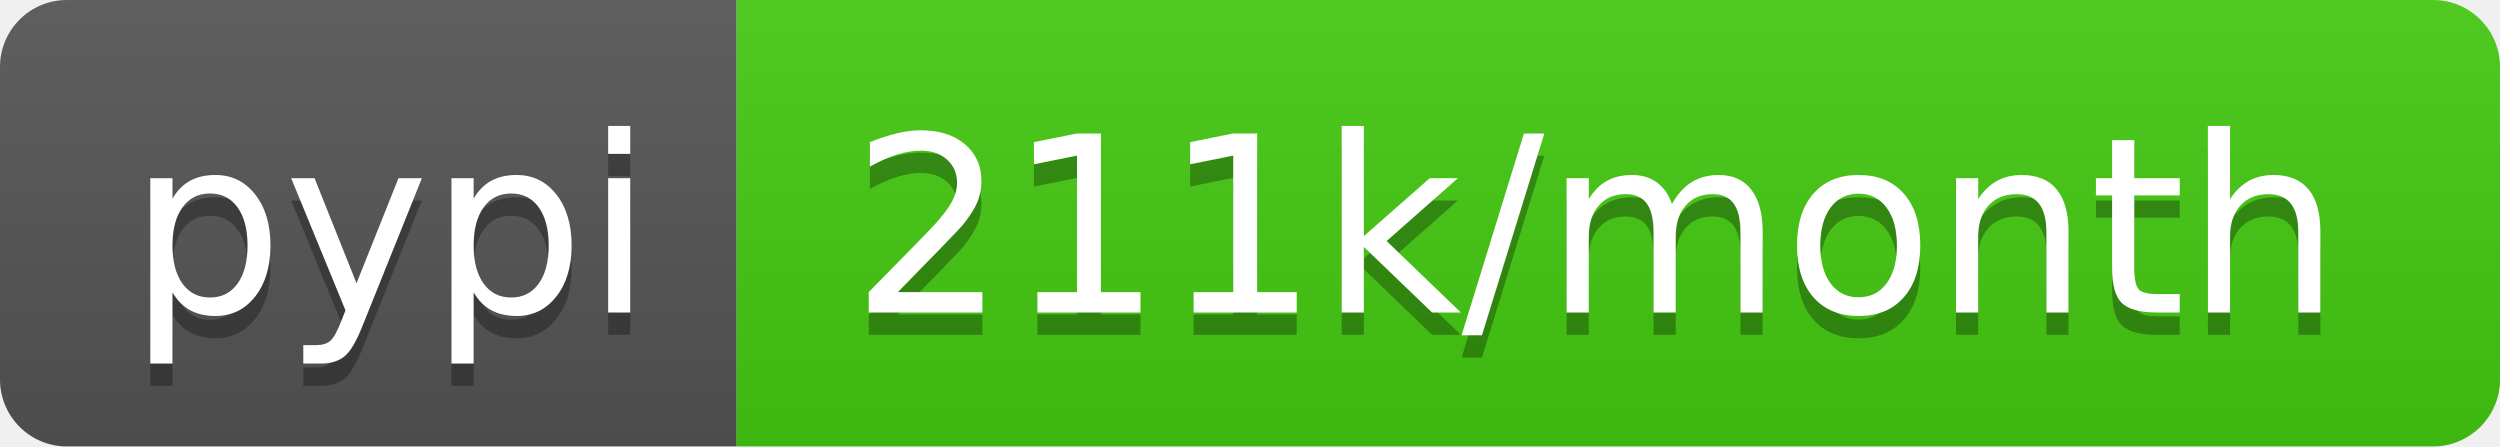
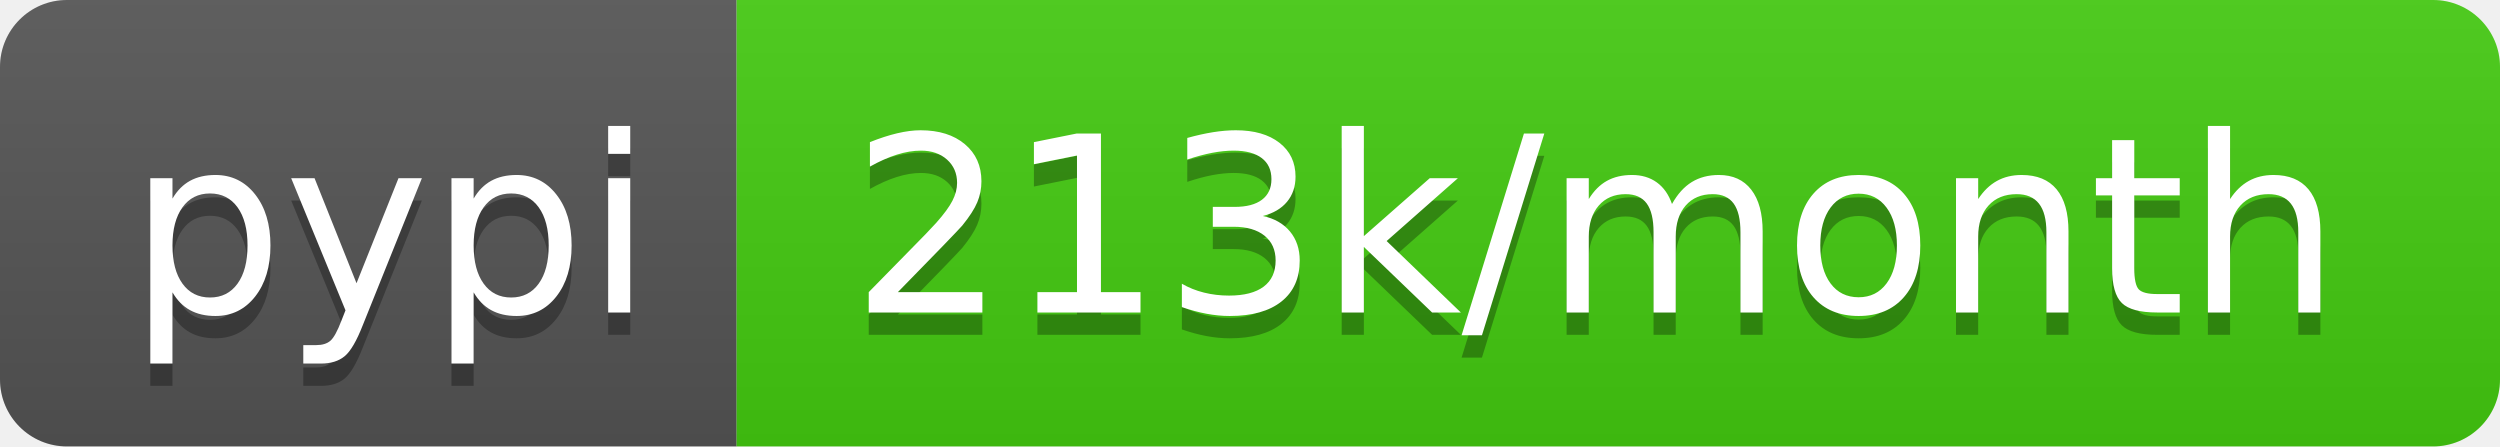
<svg xmlns="http://www.w3.org/2000/svg" width="112" height="20">
  <linearGradient id="b" x2="0" y2="100%">
    <stop offset="0" stop-color="#bbb" stop-opacity=".1" />
    <stop offset="1" stop-opacity=".1" />
  </linearGradient>
  <clipPath id="a">
    <rect width="112" height="20" rx="3" fill="#fff" />
  </clipPath>
  <g clip-path="url(#a)">
    <path fill="#555" d="M0 0h33v20H0z" />
    <path fill="#4c1" d="M33 0h79v20H33z" />
    <path fill="url(#b)" d="M0 0h112v20H0z" />
  </g>
  <g fill="#fff" text-anchor="middle" font-family="DejaVu Sans,Verdana,Geneva,sans-serif" font-size="110">
    <text x="175" y="150" fill="#010101" fill-opacity=".3" transform="scale(.1)" textLength="230">pypi</text>
    <text x="175" y="140" transform="scale(.1)" textLength="230">pypi</text>
-     <text x="715" y="150" fill="#010101" fill-opacity=".3" transform="scale(.1)" textLength="690">211k/month</text>
-     <text x="715" y="140" transform="scale(.1)" textLength="690">211k/month</text>
+     <text x="715" y="150" fill="#010101" fill-opacity=".3" transform="scale(.1)" textLength="690">213k/month</text>
+     <text x="715" y="140" transform="scale(.1)" textLength="690">213k/month</text>
  </g>
</svg>
